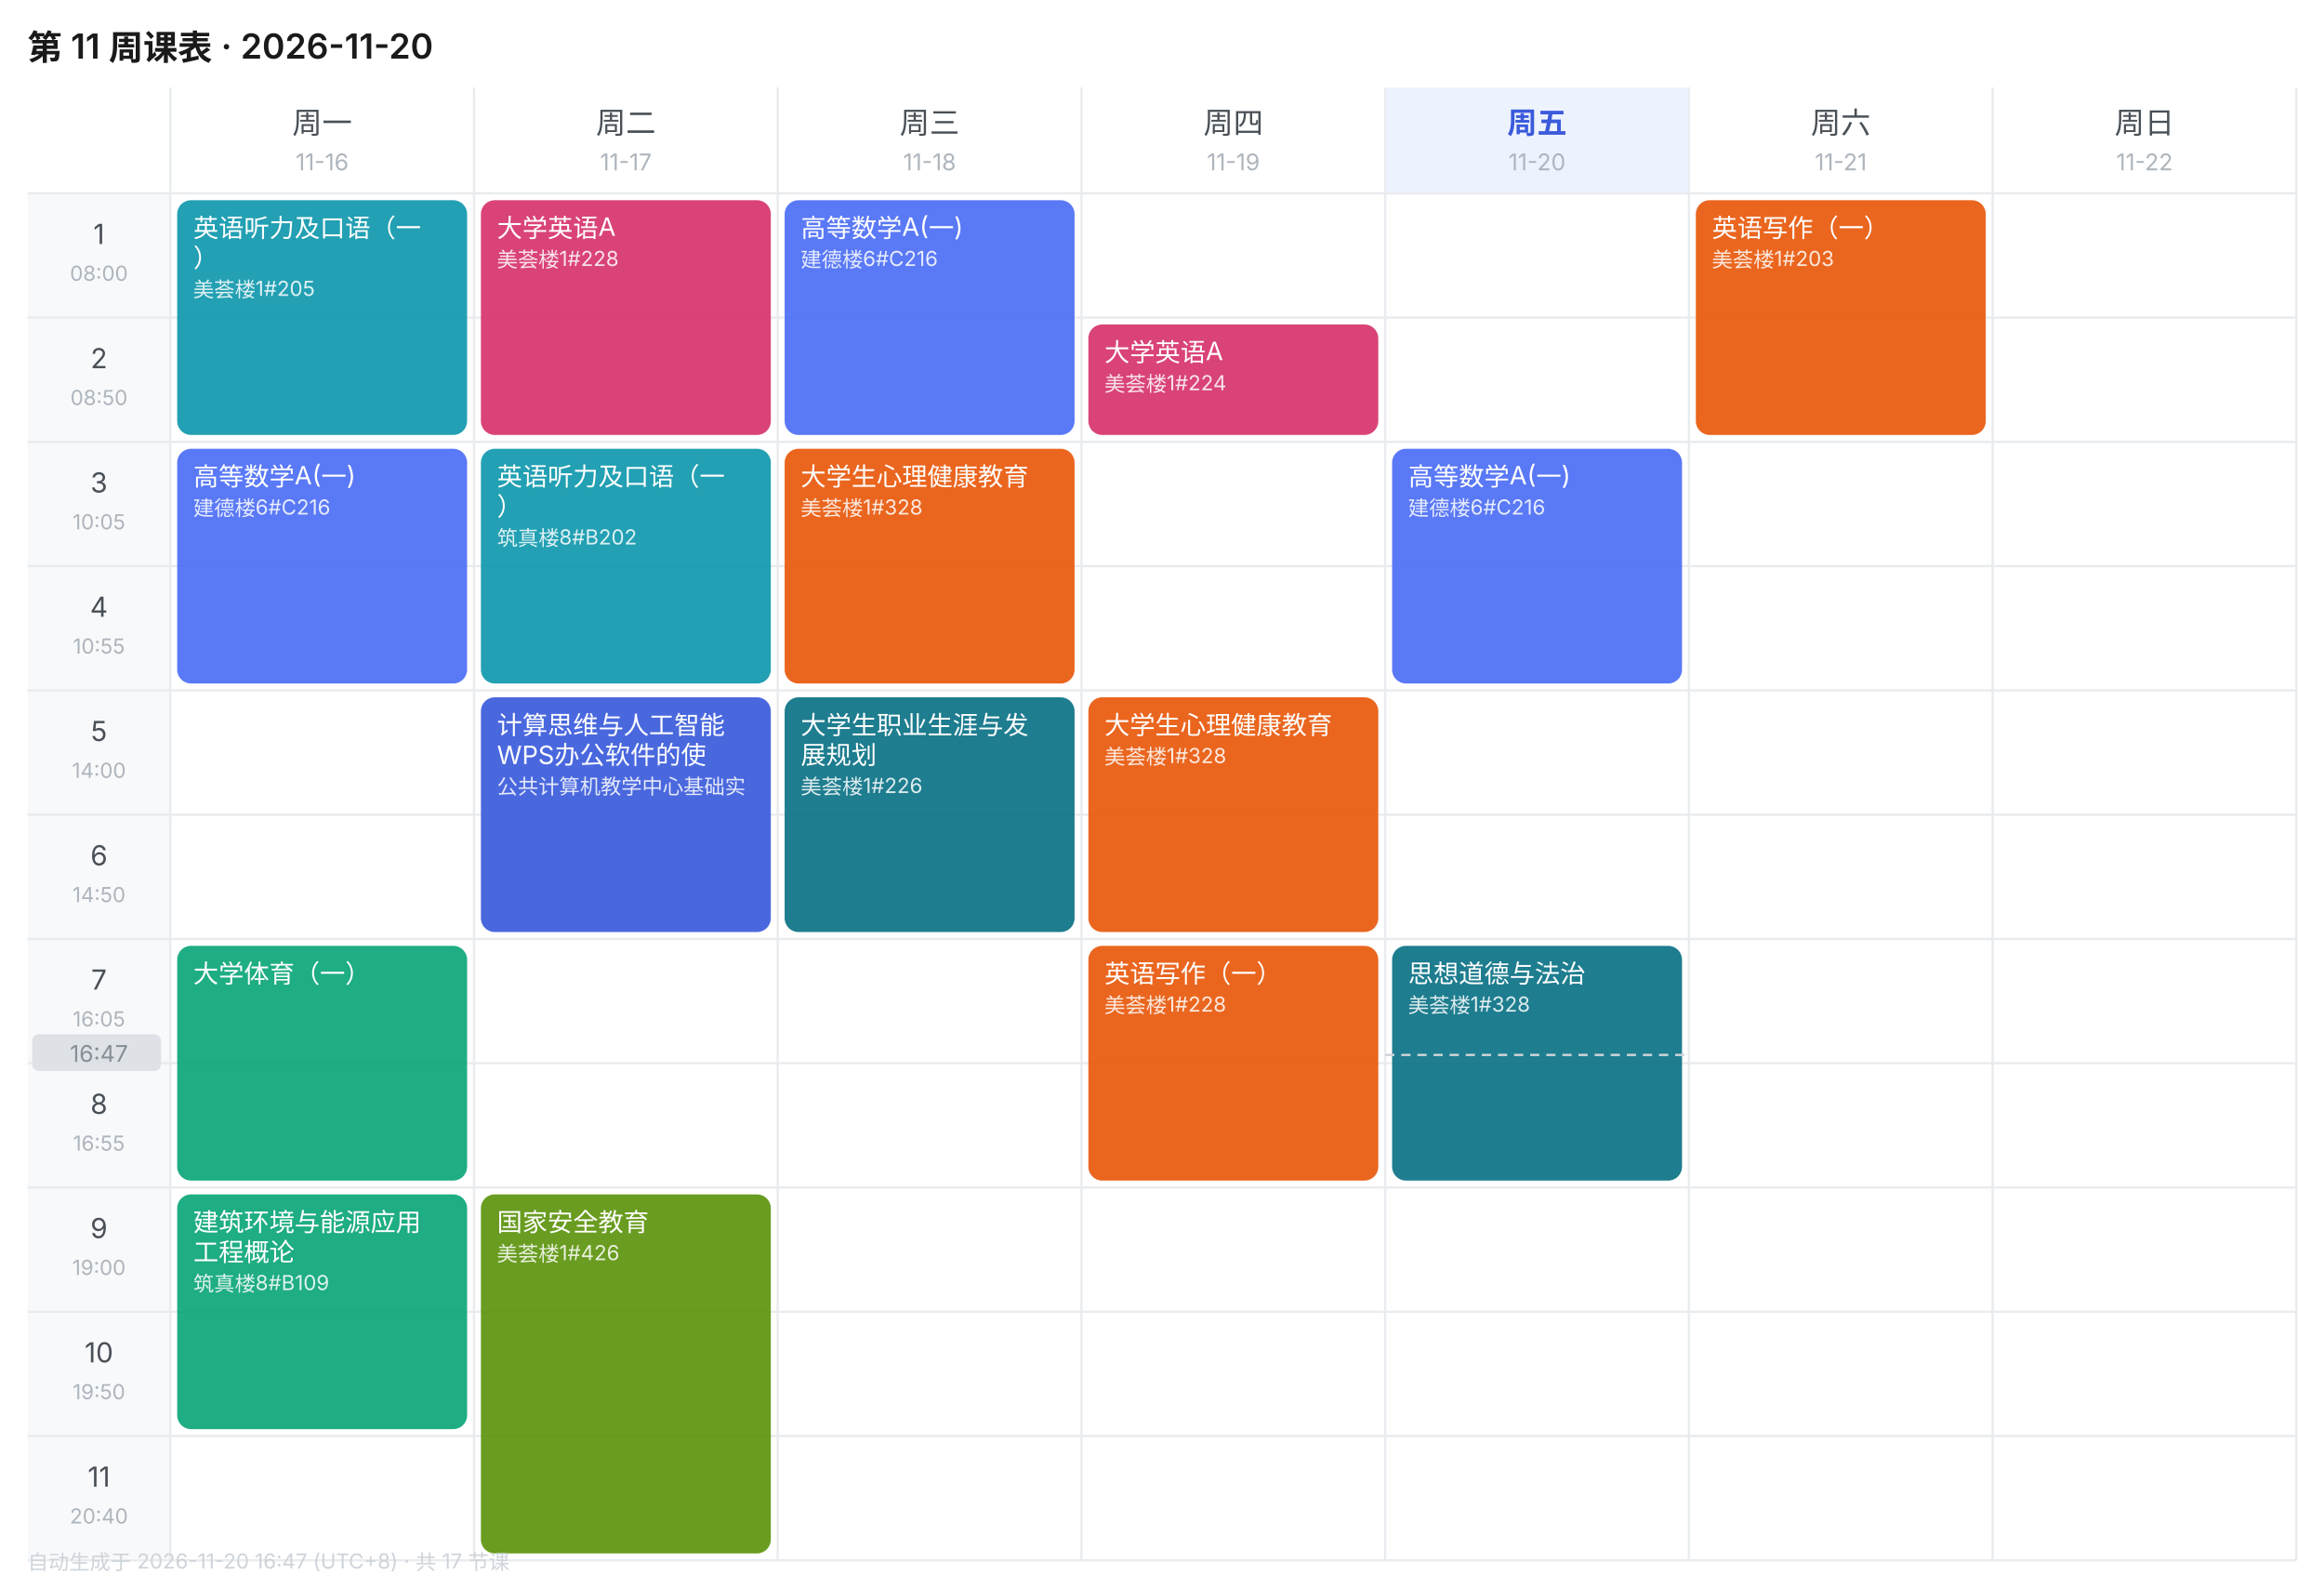
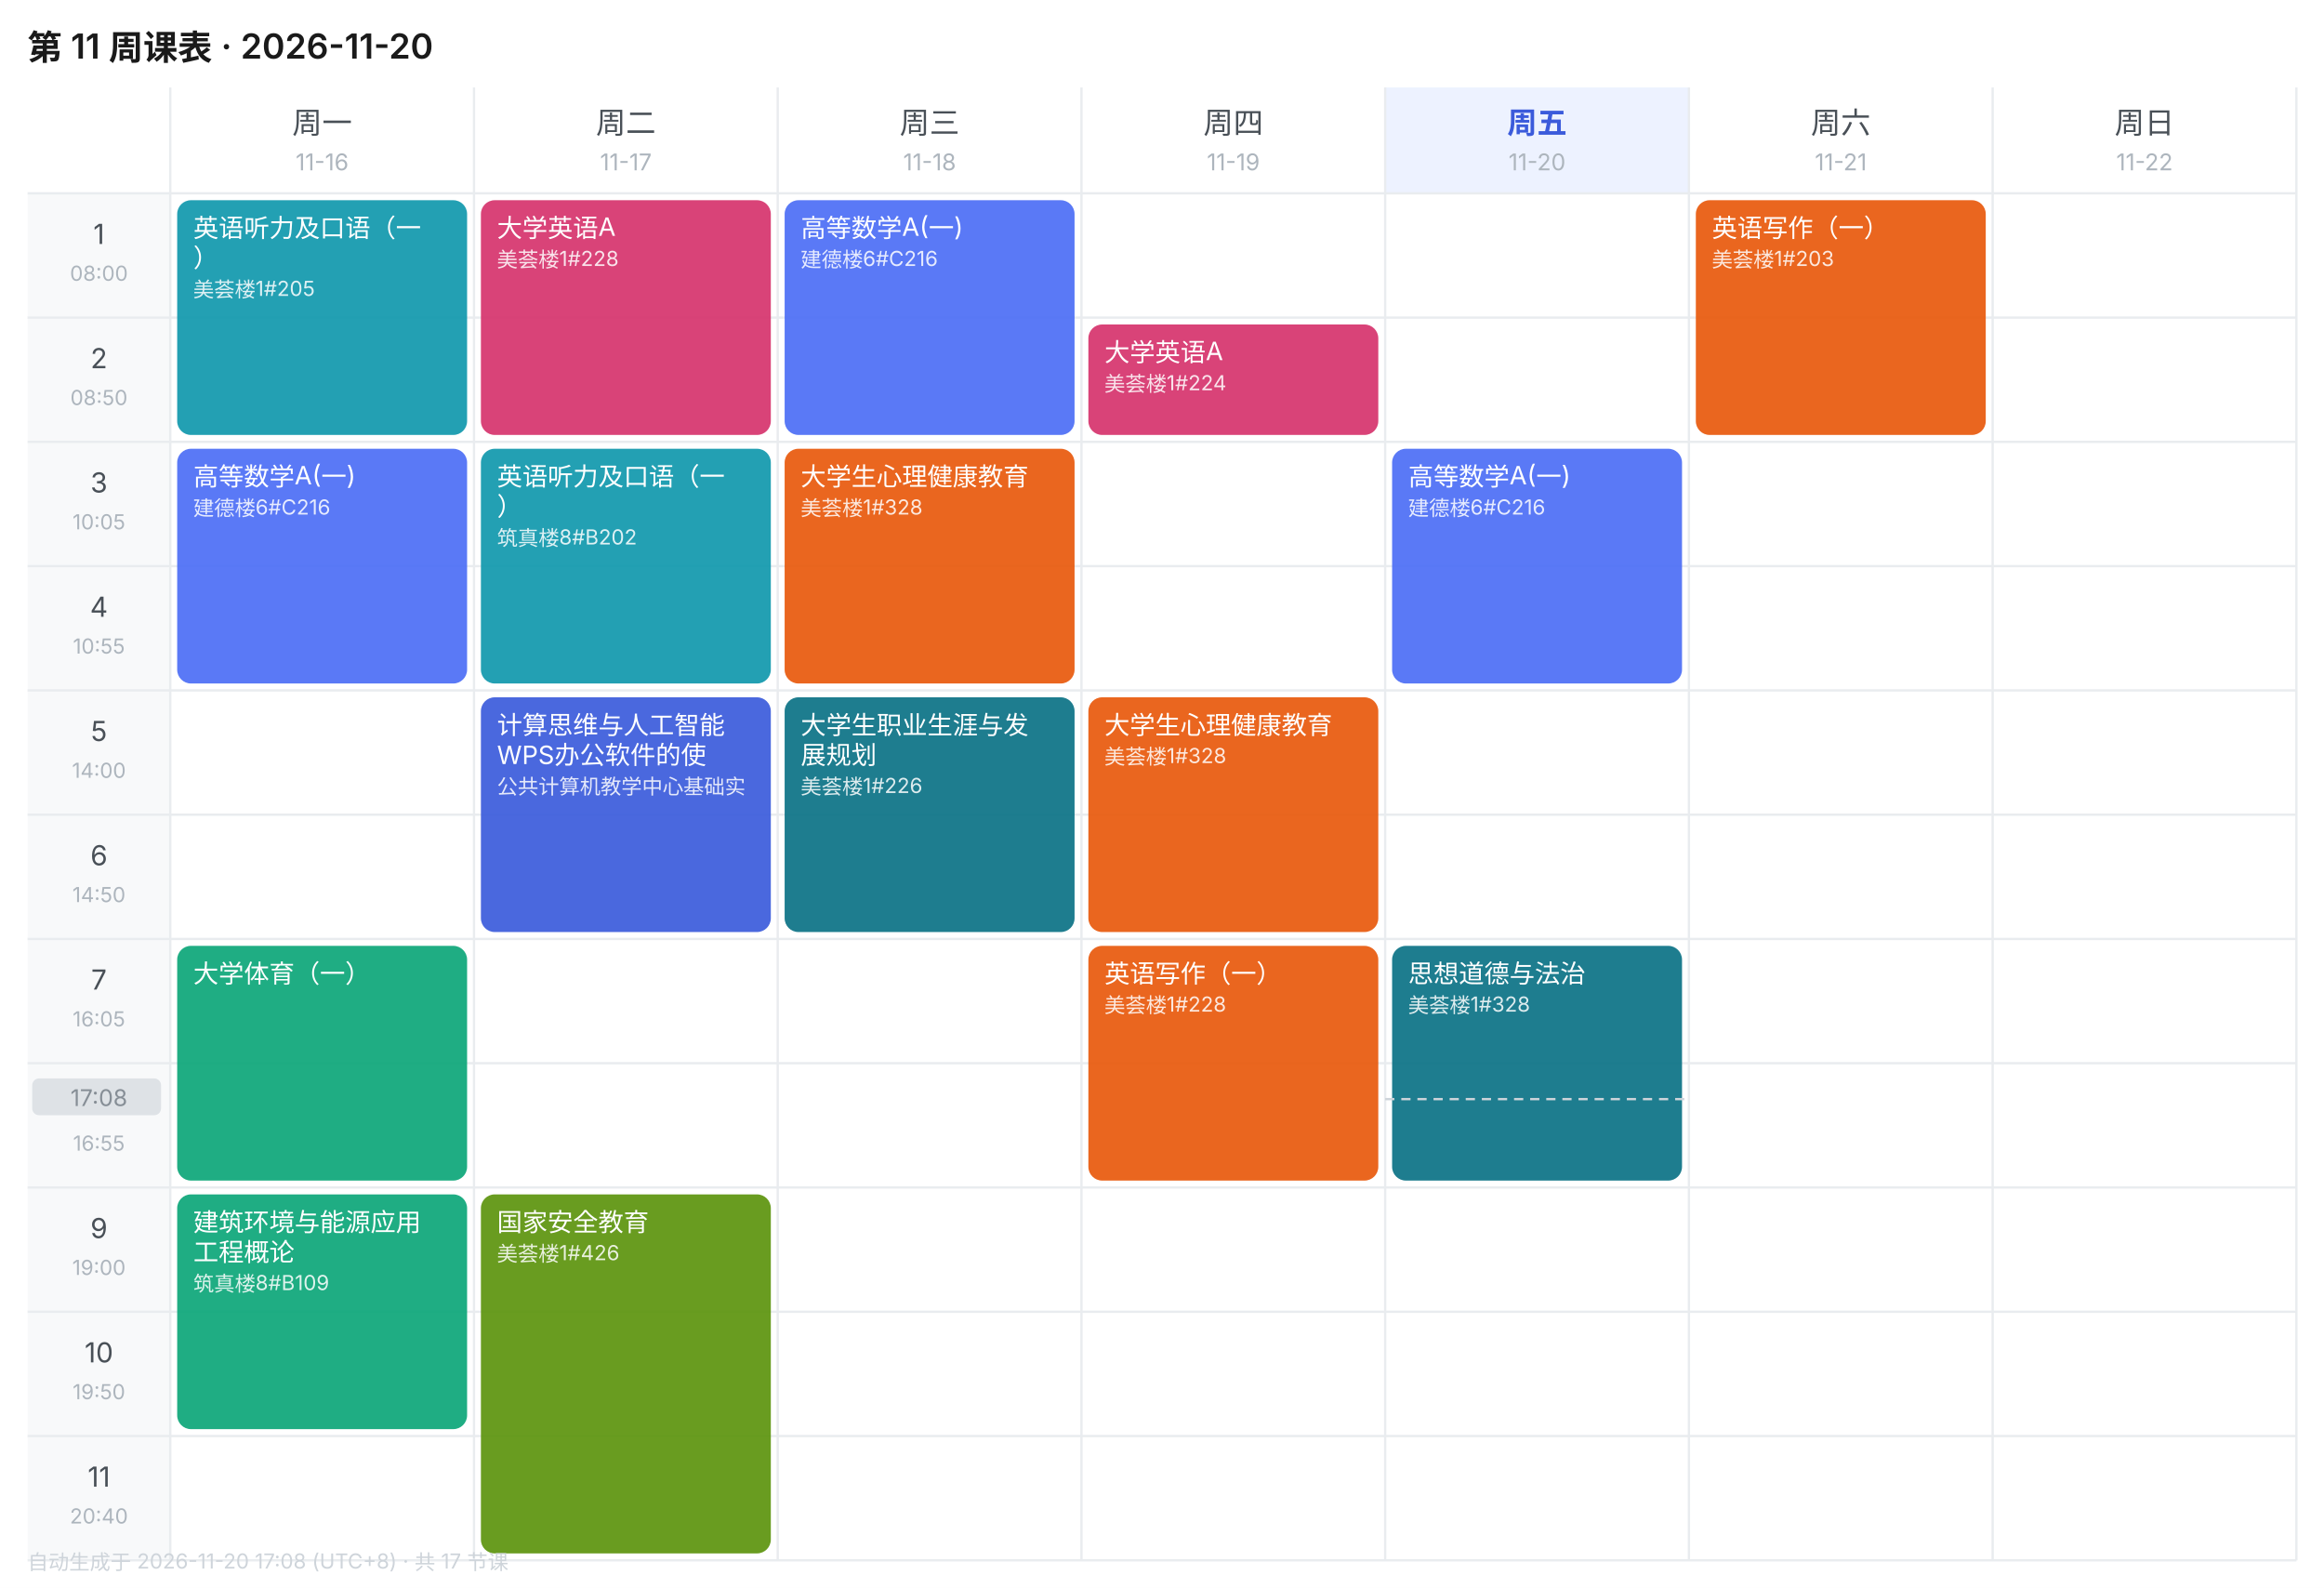
<svg xmlns="http://www.w3.org/2000/svg" width="1010" height="690" viewBox="0 0 1010 690" font-family="-apple-system,BlinkMacSystemFont,'Segoe UI','PingFang SC','Microsoft YaHei',sans-serif">
  <rect width="1010" height="690" fill="#FFFFFF" />
  <text x="12" y="26" font-size="15" font-weight="600" fill="#1A1A1A">第 11 周课表 · 2026-11-20</text>
  <text x="140.0" y="58" font-size="13" font-weight="400" text-anchor="middle" fill="#495057">周一</text>
  <text x="140.0" y="74" font-size="10" text-anchor="middle" fill="#ADB5BD">11-16</text>
  <text x="272.0" y="58" font-size="13" font-weight="400" text-anchor="middle" fill="#495057">周二</text>
  <text x="272.0" y="74" font-size="10" text-anchor="middle" fill="#ADB5BD">11-17</text>
  <text x="404.0" y="58" font-size="13" font-weight="400" text-anchor="middle" fill="#495057">周三</text>
  <text x="404.0" y="74" font-size="10" text-anchor="middle" fill="#ADB5BD">11-18</text>
  <text x="536.0" y="58" font-size="13" font-weight="400" text-anchor="middle" fill="#495057">周四</text>
  <text x="536.0" y="74" font-size="10" text-anchor="middle" fill="#ADB5BD">11-19</text>
  <rect x="602" y="38" width="132" height="46" fill="#EDF2FF" />
  <text x="668.0" y="58" font-size="13" font-weight="600" text-anchor="middle" fill="#3B5BDB">周五</text>
  <text x="668.0" y="74" font-size="10" text-anchor="middle" fill="#ADB5BD">11-20</text>
  <text x="800.0" y="58" font-size="13" font-weight="400" text-anchor="middle" fill="#495057">周六</text>
  <text x="800.0" y="74" font-size="10" text-anchor="middle" fill="#ADB5BD">11-21</text>
  <text x="932.0" y="58" font-size="13" font-weight="400" text-anchor="middle" fill="#495057">周日</text>
  <text x="932.0" y="74" font-size="10" text-anchor="middle" fill="#ADB5BD">11-22</text>
  <rect x="12" y="84" width="62" height="54" fill="#F8F9FA" />
  <text x="43.0" y="106" font-size="12" text-anchor="middle" fill="#495057">1</text>
  <text x="43.0" y="122" font-size="9" text-anchor="middle" fill="#ADB5BD">08:00</text>
  <line x1="12" y1="84" x2="998" y2="84" stroke="#E9ECEF" stroke-width="1" />
  <rect x="12" y="138" width="62" height="54" fill="#F8F9FA" />
  <text x="43.0" y="160" font-size="12" text-anchor="middle" fill="#495057">2</text>
  <text x="43.0" y="176" font-size="9" text-anchor="middle" fill="#ADB5BD">08:50</text>
  <line x1="12" y1="138" x2="998" y2="138" stroke="#E9ECEF" stroke-width="1" />
  <rect x="12" y="192" width="62" height="54" fill="#F8F9FA" />
  <text x="43.0" y="214" font-size="12" text-anchor="middle" fill="#495057">3</text>
  <text x="43.0" y="230" font-size="9" text-anchor="middle" fill="#ADB5BD">10:05</text>
  <line x1="12" y1="192" x2="998" y2="192" stroke="#E9ECEF" stroke-width="1" />
  <rect x="12" y="246" width="62" height="54" fill="#F8F9FA" />
  <text x="43.0" y="268" font-size="12" text-anchor="middle" fill="#495057">4</text>
  <text x="43.0" y="284" font-size="9" text-anchor="middle" fill="#ADB5BD">10:55</text>
  <line x1="12" y1="246" x2="998" y2="246" stroke="#E9ECEF" stroke-width="1" />
  <rect x="12" y="300" width="62" height="54" fill="#F8F9FA" />
  <text x="43.0" y="322" font-size="12" text-anchor="middle" fill="#495057">5</text>
  <text x="43.0" y="338" font-size="9" text-anchor="middle" fill="#ADB5BD">14:00</text>
  <line x1="12" y1="300" x2="998" y2="300" stroke="#E9ECEF" stroke-width="1" />
  <rect x="12" y="354" width="62" height="54" fill="#F8F9FA" />
  <text x="43.0" y="376" font-size="12" text-anchor="middle" fill="#495057">6</text>
  <text x="43.0" y="392" font-size="9" text-anchor="middle" fill="#ADB5BD">14:50</text>
  <line x1="12" y1="354" x2="998" y2="354" stroke="#E9ECEF" stroke-width="1" />
  <rect x="12" y="408" width="62" height="54" fill="#F8F9FA" />
  <text x="43.0" y="430" font-size="12" text-anchor="middle" fill="#495057">7</text>
  <text x="43.0" y="446" font-size="9" text-anchor="middle" fill="#ADB5BD">16:05</text>
  <line x1="12" y1="408" x2="998" y2="408" stroke="#E9ECEF" stroke-width="1" />
  <rect x="12" y="462" width="62" height="54" fill="#F8F9FA" />
  <text x="43.0" y="484" font-size="12" text-anchor="middle" fill="#495057">8</text>
  <text x="43.0" y="500" font-size="9" text-anchor="middle" fill="#ADB5BD">16:55</text>
  <line x1="12" y1="462" x2="998" y2="462" stroke="#E9ECEF" stroke-width="1" />
  <rect x="12" y="516" width="62" height="54" fill="#F8F9FA" />
  <text x="43.0" y="538" font-size="12" text-anchor="middle" fill="#495057">9</text>
  <text x="43.0" y="554" font-size="9" text-anchor="middle" fill="#ADB5BD">19:00</text>
  <line x1="12" y1="516" x2="998" y2="516" stroke="#E9ECEF" stroke-width="1" />
  <rect x="12" y="570" width="62" height="54" fill="#F8F9FA" />
  <text x="43.0" y="592" font-size="12" text-anchor="middle" fill="#495057">10</text>
  <text x="43.0" y="608" font-size="9" text-anchor="middle" fill="#ADB5BD">19:50</text>
  <line x1="12" y1="570" x2="998" y2="570" stroke="#E9ECEF" stroke-width="1" />
  <rect x="12" y="624" width="62" height="54" fill="#F8F9FA" />
  <text x="43.0" y="646" font-size="12" text-anchor="middle" fill="#495057">11</text>
  <text x="43.0" y="662" font-size="9" text-anchor="middle" fill="#ADB5BD">20:40</text>
  <line x1="12" y1="624" x2="998" y2="624" stroke="#E9ECEF" stroke-width="1" />
  <line x1="74" y1="38" x2="74" y2="678" stroke="#E9ECEF" stroke-width="1" />
  <line x1="206" y1="38" x2="206" y2="678" stroke="#E9ECEF" stroke-width="1" />
  <line x1="338" y1="38" x2="338" y2="678" stroke="#E9ECEF" stroke-width="1" />
  <line x1="470" y1="38" x2="470" y2="678" stroke="#E9ECEF" stroke-width="1" />
  <line x1="602" y1="38" x2="602" y2="678" stroke="#E9ECEF" stroke-width="1" />
  <line x1="734" y1="38" x2="734" y2="678" stroke="#E9ECEF" stroke-width="1" />
  <line x1="866" y1="38" x2="866" y2="678" stroke="#E9ECEF" stroke-width="1" />
  <line x1="998" y1="38" x2="998" y2="678" stroke="#E9ECEF" stroke-width="1" />
  <line x1="12" y1="678" x2="998" y2="678" stroke="#E9ECEF" stroke-width="1" />
  <rect x="77" y="87" width="126" height="102" rx="6" fill="#1098AD" opacity="0.92" />
  <text x="84" y="103" font-size="11" fill="#FFFFFF">英语听力及口语（一</text>
  <text x="84" y="116" font-size="11" fill="#FFFFFF">）</text>
  <text x="84" y="129" font-size="9" fill="#FFFFFF" opacity="0.85">美荟楼1#205</text>
  <rect x="77" y="195" width="126" height="102" rx="6" fill="#4C6EF5" opacity="0.92" />
  <text x="84" y="211" font-size="11" fill="#FFFFFF">高等数学A(一)</text>
  <text x="84" y="224" font-size="9" fill="#FFFFFF" opacity="0.85">建德楼6#C216</text>
  <rect x="77" y="411" width="126" height="102" rx="6" fill="#0CA678" opacity="0.92" />
  <text x="84" y="427" font-size="11" fill="#FFFFFF">大学体育（一）</text>
  <rect x="77" y="519" width="126" height="102" rx="6" fill="#0CA678" opacity="0.92" />
  <text x="84" y="535" font-size="11" fill="#FFFFFF">建筑环境与能源应用</text>
  <text x="84" y="548" font-size="11" fill="#FFFFFF">工程概论</text>
  <text x="84" y="561" font-size="9" fill="#FFFFFF" opacity="0.85">筑真楼8#B109</text>
  <rect x="209" y="87" width="126" height="102" rx="6" fill="#D6336C" opacity="0.92" />
  <text x="216" y="103" font-size="11" fill="#FFFFFF">大学英语A</text>
  <text x="216" y="116" font-size="9" fill="#FFFFFF" opacity="0.85">美荟楼1#228</text>
  <rect x="209" y="195" width="126" height="102" rx="6" fill="#1098AD" opacity="0.92" />
  <text x="216" y="211" font-size="11" fill="#FFFFFF">英语听力及口语（一</text>
  <text x="216" y="224" font-size="11" fill="#FFFFFF">）</text>
  <text x="216" y="237" font-size="9" fill="#FFFFFF" opacity="0.85">筑真楼8#B202</text>
  <rect x="209" y="303" width="126" height="102" rx="6" fill="#3B5BDB" opacity="0.92" />
  <text x="216" y="319" font-size="11" fill="#FFFFFF">计算思维与人工智能</text>
  <text x="216" y="332" font-size="11" fill="#FFFFFF">WPS办公软件的使</text>
  <text x="216" y="345" font-size="9" fill="#FFFFFF" opacity="0.85">公共计算机教学中心基础实</text>
  <rect x="209" y="519" width="126" height="156" rx="6" fill="#5C940D" opacity="0.92" />
  <text x="216" y="535" font-size="11" fill="#FFFFFF">国家安全教育</text>
  <text x="216" y="548" font-size="9" fill="#FFFFFF" opacity="0.85">美荟楼1#426</text>
  <rect x="341" y="87" width="126" height="102" rx="6" fill="#4C6EF5" opacity="0.92" />
  <text x="348" y="103" font-size="11" fill="#FFFFFF">高等数学A(一)</text>
  <text x="348" y="116" font-size="9" fill="#FFFFFF" opacity="0.85">建德楼6#C216</text>
  <rect x="341" y="195" width="126" height="102" rx="6" fill="#E8590C" opacity="0.92" />
  <text x="348" y="211" font-size="11" fill="#FFFFFF">大学生心理健康教育</text>
  <text x="348" y="224" font-size="9" fill="#FFFFFF" opacity="0.85">美荟楼1#328</text>
  <rect x="341" y="303" width="126" height="102" rx="6" fill="#0B7285" opacity="0.92" />
  <text x="348" y="319" font-size="11" fill="#FFFFFF">大学生职业生涯与发</text>
  <text x="348" y="332" font-size="11" fill="#FFFFFF">展规划</text>
  <text x="348" y="345" font-size="9" fill="#FFFFFF" opacity="0.85">美荟楼1#226</text>
  <rect x="473" y="141" width="126" height="48" rx="6" fill="#D6336C" opacity="0.92" />
  <text x="480" y="157" font-size="11" fill="#FFFFFF">大学英语A</text>
  <text x="480" y="170" font-size="9" fill="#FFFFFF" opacity="0.85">美荟楼1#224</text>
  <rect x="473" y="303" width="126" height="102" rx="6" fill="#E8590C" opacity="0.92" />
  <text x="480" y="319" font-size="11" fill="#FFFFFF">大学生心理健康教育</text>
  <text x="480" y="332" font-size="9" fill="#FFFFFF" opacity="0.85">美荟楼1#328</text>
  <rect x="473" y="411" width="126" height="102" rx="6" fill="#E8590C" opacity="0.92" />
  <text x="480" y="427" font-size="11" fill="#FFFFFF">英语写作（一）</text>
  <text x="480" y="440" font-size="9" fill="#FFFFFF" opacity="0.85">美荟楼1#228</text>
  <rect x="605" y="195" width="126" height="102" rx="6" fill="#4C6EF5" opacity="0.92" />
  <text x="612" y="211" font-size="11" fill="#FFFFFF">高等数学A(一)</text>
  <text x="612" y="224" font-size="9" fill="#FFFFFF" opacity="0.85">建德楼6#C216</text>
  <rect x="605" y="411" width="126" height="102" rx="6" fill="#0B7285" opacity="0.92" />
  <text x="612" y="427" font-size="11" fill="#FFFFFF">思想道德与法治</text>
  <text x="612" y="440" font-size="9" fill="#FFFFFF" opacity="0.85">美荟楼1#328</text>
  <rect x="737" y="87" width="126" height="102" rx="6" fill="#E8590C" opacity="0.92" />
  <text x="744" y="103" font-size="11" fill="#FFFFFF">英语写作（一）</text>
  <text x="744" y="116" font-size="9" fill="#FFFFFF" opacity="0.85">美荟楼1#203</text>
-   <line x1="602" y1="458.4" x2="734" y2="458.4" stroke="#CED4DA" stroke-width="1" stroke-dasharray="4 3" />
-   <rect x="14" y="449.4" width="56" height="16" rx="3" fill="#DEE2E6" />
-   <text x="43.0" y="461.4" font-size="10" text-anchor="middle" fill="#868E96">16:47</text>
-   <text x="12" y="682" font-size="9" fill="#CED4DA">自动生成于 2026-11-20 16:47 (UTC+8) · 共 17 节课</text>
+   <line x1="602" y1="477.6" x2="734" y2="477.6" stroke="#CED4DA" stroke-width="1" stroke-dasharray="4 3" />
+   <rect x="14" y="468.6" width="56" height="16" rx="3" fill="#DEE2E6" />
+   <text x="43.0" y="480.6" font-size="10" text-anchor="middle" fill="#868E96">17:08</text>
+   <text x="12" y="682" font-size="9" fill="#CED4DA">自动生成于 2026-11-20 17:08 (UTC+8) · 共 17 节课</text>
</svg>
